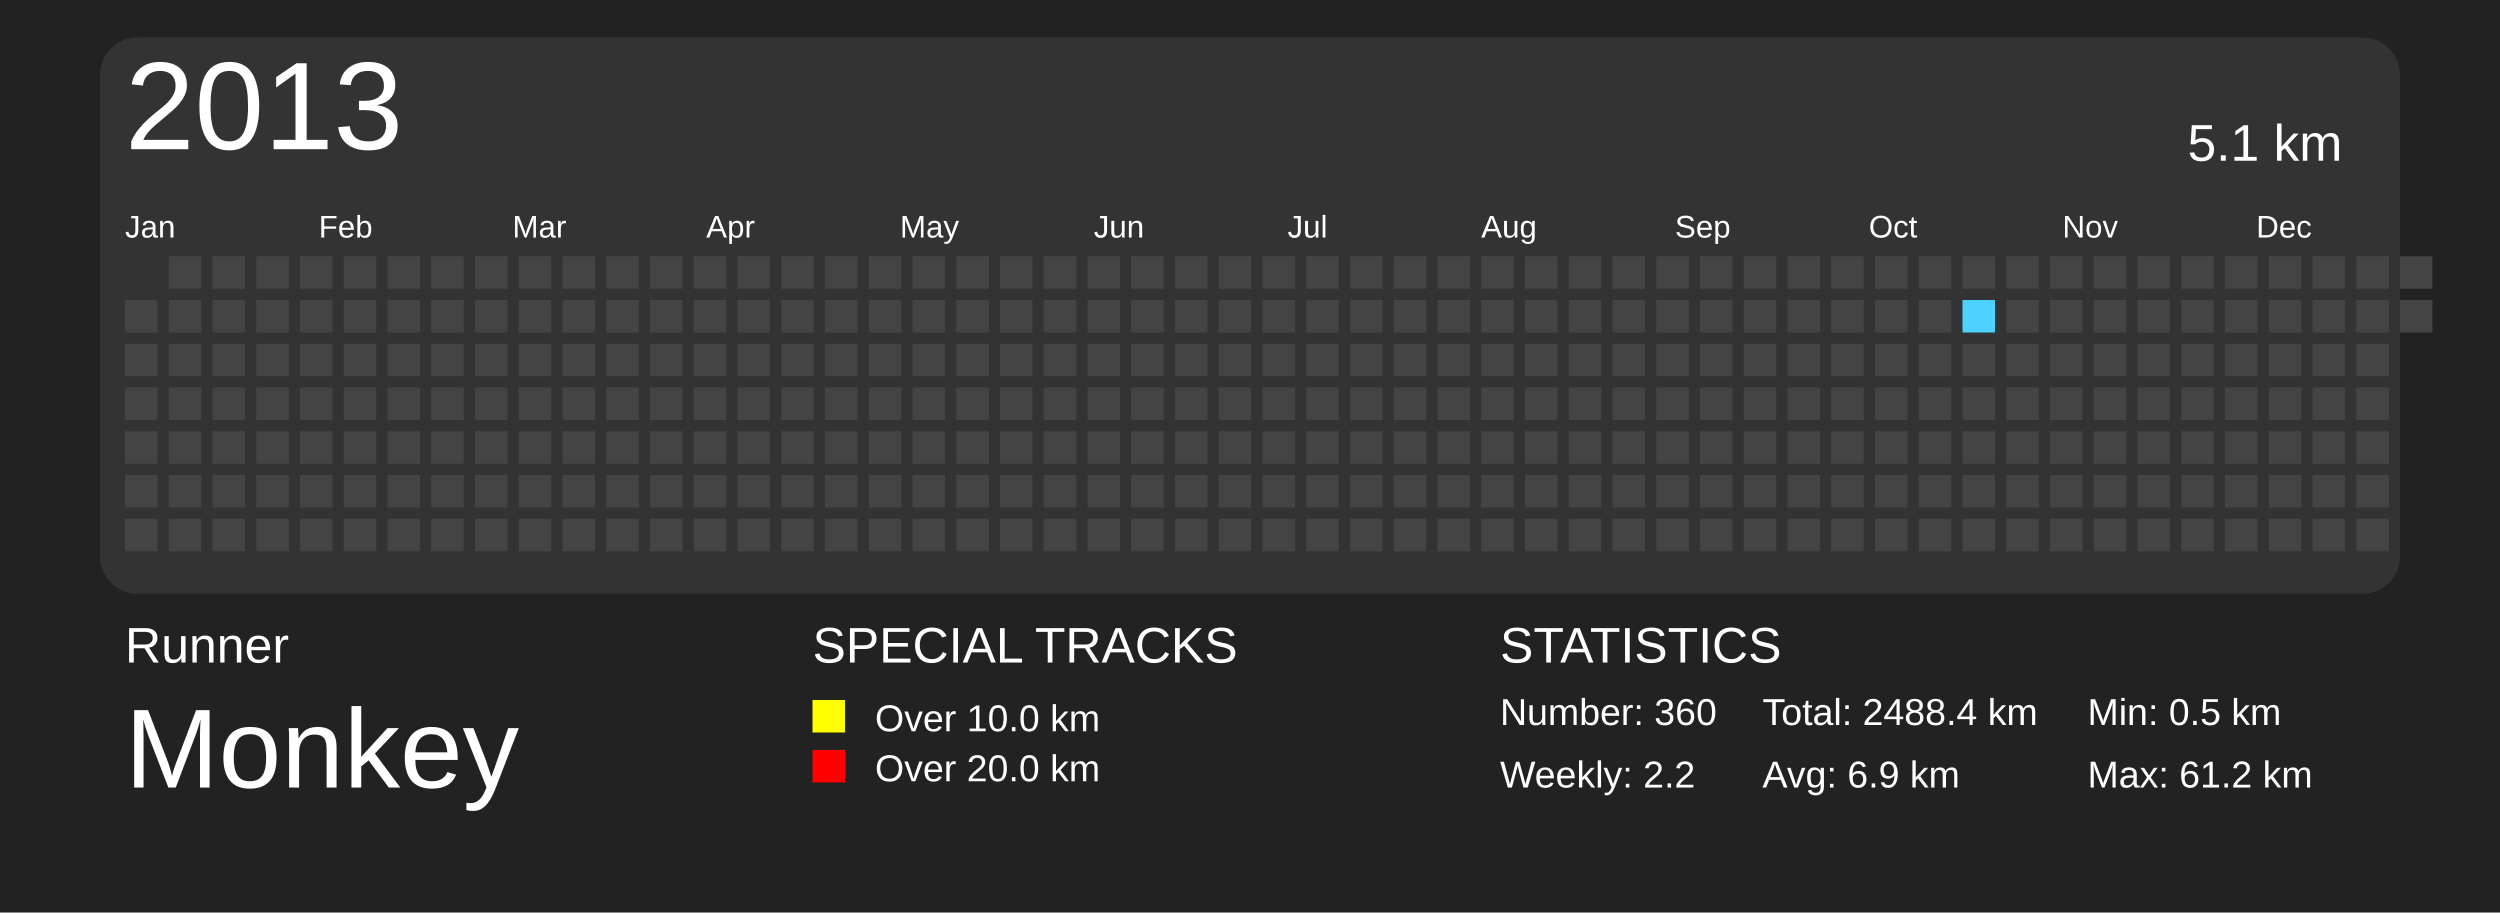
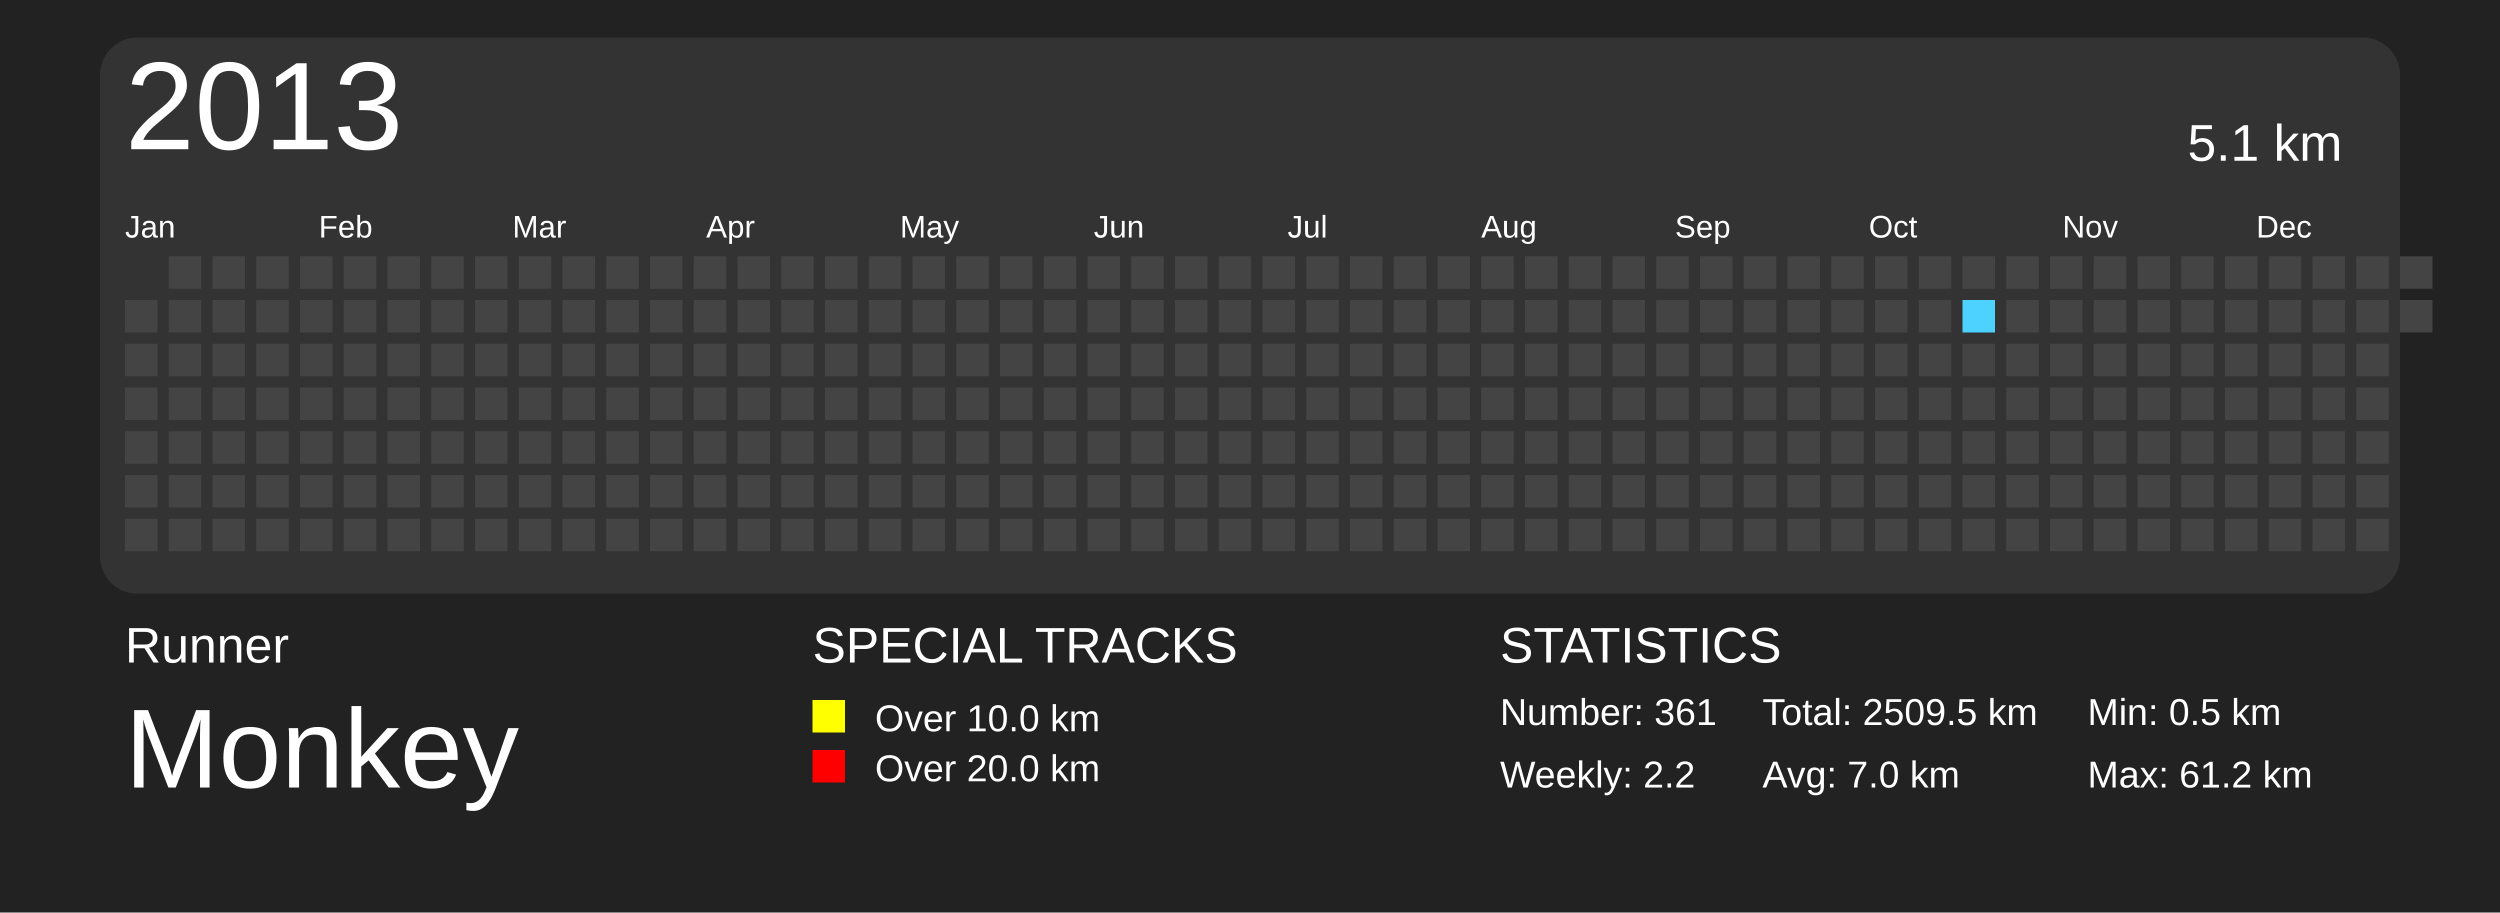
<svg xmlns="http://www.w3.org/2000/svg" baseProfile="full" height="73mm" version="1.1" viewBox="0,0,200,73" width="200mm">
  <defs>
    <pattern height="2" id="indoor-stripe" patternUnits="userSpaceOnUse" width="2">
      <line stroke="white" stroke-opacity="0.45" stroke-width="0.5" x1="0" x2="2" y1="2" y2="0" />
    </pattern>
  </defs>
  <rect fill="#222222" height="73" width="200" x="0" y="0" />
  <text fill="#FFFFFF" style="font-size:4px; font-family:Arial" x="10" y="53">Runner</text>
  <text fill="#FFFFFF" style="font-size:9px; font-family:Arial" x="10" y="63">Monkey</text>
  <text fill="#FFFFFF" style="font-size:4px; font-family:Arial" x="65" y="53">SPECIAL TRACKS</text>
  <rect fill="yellow" height="2.6" width="2.6" x="65" y="56" />
  <text fill="#FFFFFF" style="font-size:3px; font-family:Arial" x="70" y="58.5">Over 10.0 km</text>
  <rect fill="red" height="2.6" width="2.6" x="65" y="60" />
  <text fill="#FFFFFF" style="font-size:3px; font-family:Arial" x="70" y="62.5">Over 20.0 km</text>
  <text fill="#FFFFFF" style="font-size:4px; font-family:Arial" x="120" y="53">STATISTICS</text>
-   <text fill="#FFFFFF" style="font-size:3px; font-family:Arial" x="120" y="58">Number: 360</text>
+   <text fill="#FFFFFF" style="font-size:3px; font-family:Arial" x="120" y="58">Number: 361</text>
  <text fill="#FFFFFF" style="font-size:3px; font-family:Arial" x="120" y="63">Weekly: 2.2</text>
-   <text fill="#FFFFFF" style="font-size:3px; font-family:Arial" x="141" y="58">Total: 2488.4 km</text>
-   <text fill="#FFFFFF" style="font-size:3px; font-family:Arial" x="141" y="63">Avg: 6.9 km</text>
+   <text fill="#FFFFFF" style="font-size:3px; font-family:Arial" x="141" y="58">Total: 2509.5 km</text>
+   <text fill="#FFFFFF" style="font-size:3px; font-family:Arial" x="141" y="63">Avg: 7.0 km</text>
  <text fill="#FFFFFF" style="font-size:3px; font-family:Arial" x="167" y="58">Min: 0.5 km</text>
  <text fill="#FFFFFF" style="font-size:3px; font-family:Arial" x="167" y="63">Max: 61.2 km</text>
  <rect fill="#333" height="44.5" rx="3" ry="3" width="184" x="8" y="3" />
  <text dominant-baseline="hanging" fill="#FFFFFF" style="font-size:10.0px; font-family:Arial;" x="10" y="5">2013</text>
  <text dominant-baseline="hanging" fill="#FFFFFF" style="font-size:4.125px; font-family:Arial;" x="175" y="10">5.1 km</text>
  <text fill="#FFFFFF" style="font-size:2.5px; font-family:Arial" x="10.0" y="19">Jan</text>
  <text fill="#FFFFFF" style="font-size:2.5px; font-family:Arial" x="25.5" y="19">Feb</text>
  <text fill="#FFFFFF" style="font-size:2.5px; font-family:Arial" x="41.0" y="19">Mar</text>
  <text fill="#FFFFFF" style="font-size:2.5px; font-family:Arial" x="56.5" y="19">Apr</text>
  <text fill="#FFFFFF" style="font-size:2.5px; font-family:Arial" x="72.0" y="19">May</text>
  <text fill="#FFFFFF" style="font-size:2.5px; font-family:Arial" x="87.5" y="19">Jun</text>
  <text fill="#FFFFFF" style="font-size:2.5px; font-family:Arial" x="103.0" y="19">Jul</text>
  <text fill="#FFFFFF" style="font-size:2.5px; font-family:Arial" x="118.5" y="19">Aug</text>
  <text fill="#FFFFFF" style="font-size:2.5px; font-family:Arial" x="134.0" y="19">Sep</text>
  <text fill="#FFFFFF" style="font-size:2.5px; font-family:Arial" x="149.5" y="19">Oct</text>
  <text fill="#FFFFFF" style="font-size:2.5px; font-family:Arial" x="165.0" y="19">Nov</text>
  <text fill="#FFFFFF" style="font-size:2.5px; font-family:Arial" x="180.5" y="19">Dec</text>
  <rect fill="#444444" height="2.6" width="2.6" x="10.0" y="24.0" />
  <rect fill="#444444" height="2.6" width="2.6" x="10.0" y="27.5" />
  <rect fill="#444444" height="2.6" width="2.6" x="10.0" y="31.0" />
  <rect fill="#444444" height="2.6" width="2.6" x="10.0" y="34.5" />
  <rect fill="#444444" height="2.6" width="2.6" x="10.0" y="38.0" />
  <rect fill="#444444" height="2.6" width="2.6" x="10.0" y="41.5" />
  <rect fill="#444444" height="2.6" width="2.6" x="13.5" y="20.5" />
  <rect fill="#444444" height="2.6" width="2.6" x="13.5" y="24.0" />
  <rect fill="#444444" height="2.6" width="2.6" x="13.5" y="27.5" />
  <rect fill="#444444" height="2.6" width="2.6" x="13.5" y="31.0" />
  <rect fill="#444444" height="2.6" width="2.6" x="13.5" y="34.5" />
  <rect fill="#444444" height="2.6" width="2.6" x="13.5" y="38.0" />
  <rect fill="#444444" height="2.6" width="2.6" x="13.5" y="41.5" />
  <rect fill="#444444" height="2.6" width="2.6" x="17.0" y="20.5" />
  <rect fill="#444444" height="2.6" width="2.6" x="17.0" y="24.0" />
  <rect fill="#444444" height="2.6" width="2.6" x="17.0" y="27.5" />
  <rect fill="#444444" height="2.6" width="2.6" x="17.0" y="31.0" />
  <rect fill="#444444" height="2.6" width="2.6" x="17.0" y="34.5" />
  <rect fill="#444444" height="2.6" width="2.6" x="17.0" y="38.0" />
  <rect fill="#444444" height="2.6" width="2.6" x="17.0" y="41.5" />
  <rect fill="#444444" height="2.6" width="2.6" x="20.5" y="20.5" />
  <rect fill="#444444" height="2.6" width="2.6" x="20.5" y="24.0" />
  <rect fill="#444444" height="2.6" width="2.6" x="20.5" y="27.5" />
  <rect fill="#444444" height="2.6" width="2.6" x="20.5" y="31.0" />
  <rect fill="#444444" height="2.6" width="2.6" x="20.5" y="34.5" />
  <rect fill="#444444" height="2.6" width="2.6" x="20.5" y="38.0" />
  <rect fill="#444444" height="2.6" width="2.6" x="20.5" y="41.5" />
  <rect fill="#444444" height="2.6" width="2.6" x="24.0" y="20.5" />
  <rect fill="#444444" height="2.6" width="2.6" x="24.0" y="24.0" />
  <rect fill="#444444" height="2.6" width="2.6" x="24.0" y="27.5" />
  <rect fill="#444444" height="2.6" width="2.6" x="24.0" y="31.0" />
  <rect fill="#444444" height="2.6" width="2.6" x="24.0" y="34.5" />
  <rect fill="#444444" height="2.6" width="2.6" x="24.0" y="38.0" />
  <rect fill="#444444" height="2.6" width="2.6" x="24.0" y="41.5" />
  <rect fill="#444444" height="2.6" width="2.6" x="27.5" y="20.5" />
  <rect fill="#444444" height="2.6" width="2.6" x="27.5" y="24.0" />
  <rect fill="#444444" height="2.6" width="2.6" x="27.5" y="27.5" />
  <rect fill="#444444" height="2.6" width="2.6" x="27.5" y="31.0" />
  <rect fill="#444444" height="2.6" width="2.6" x="27.5" y="34.5" />
  <rect fill="#444444" height="2.6" width="2.6" x="27.5" y="38.0" />
  <rect fill="#444444" height="2.6" width="2.6" x="27.5" y="41.5" />
  <rect fill="#444444" height="2.6" width="2.6" x="31.0" y="20.5" />
  <rect fill="#444444" height="2.6" width="2.6" x="31.0" y="24.0" />
  <rect fill="#444444" height="2.6" width="2.6" x="31.0" y="27.5" />
  <rect fill="#444444" height="2.6" width="2.6" x="31.0" y="31.0" />
  <rect fill="#444444" height="2.6" width="2.6" x="31.0" y="34.5" />
  <rect fill="#444444" height="2.6" width="2.6" x="31.0" y="38.0" />
  <rect fill="#444444" height="2.6" width="2.6" x="31.0" y="41.5" />
  <rect fill="#444444" height="2.6" width="2.6" x="34.5" y="20.5" />
  <rect fill="#444444" height="2.6" width="2.6" x="34.5" y="24.0" />
  <rect fill="#444444" height="2.6" width="2.6" x="34.5" y="27.5" />
  <rect fill="#444444" height="2.6" width="2.6" x="34.5" y="31.0" />
  <rect fill="#444444" height="2.6" width="2.6" x="34.5" y="34.5" />
  <rect fill="#444444" height="2.6" width="2.6" x="34.5" y="38.0" />
  <rect fill="#444444" height="2.6" width="2.6" x="34.5" y="41.5" />
  <rect fill="#444444" height="2.6" width="2.6" x="38.0" y="20.5" />
  <rect fill="#444444" height="2.6" width="2.6" x="38.0" y="24.0" />
  <rect fill="#444444" height="2.6" width="2.6" x="38.0" y="27.5" />
  <rect fill="#444444" height="2.6" width="2.6" x="38.0" y="31.0" />
  <rect fill="#444444" height="2.6" width="2.6" x="38.0" y="34.5" />
  <rect fill="#444444" height="2.6" width="2.6" x="38.0" y="38.0" />
  <rect fill="#444444" height="2.6" width="2.6" x="38.0" y="41.5" />
  <rect fill="#444444" height="2.6" width="2.6" x="41.5" y="20.5" />
  <rect fill="#444444" height="2.6" width="2.6" x="41.5" y="24.0" />
  <rect fill="#444444" height="2.6" width="2.6" x="41.5" y="27.5" />
  <rect fill="#444444" height="2.6" width="2.6" x="41.5" y="31.0" />
  <rect fill="#444444" height="2.6" width="2.6" x="41.5" y="34.5" />
  <rect fill="#444444" height="2.6" width="2.6" x="41.5" y="38.0" />
  <rect fill="#444444" height="2.6" width="2.6" x="41.5" y="41.5" />
  <rect fill="#444444" height="2.6" width="2.6" x="45.0" y="20.5" />
  <rect fill="#444444" height="2.6" width="2.6" x="45.0" y="24.0" />
  <rect fill="#444444" height="2.6" width="2.6" x="45.0" y="27.5" />
  <rect fill="#444444" height="2.6" width="2.6" x="45.0" y="31.0" />
  <rect fill="#444444" height="2.6" width="2.6" x="45.0" y="34.5" />
  <rect fill="#444444" height="2.6" width="2.6" x="45.0" y="38.0" />
  <rect fill="#444444" height="2.6" width="2.6" x="45.0" y="41.5" />
  <rect fill="#444444" height="2.6" width="2.6" x="48.5" y="20.5" />
  <rect fill="#444444" height="2.6" width="2.6" x="48.5" y="24.0" />
  <rect fill="#444444" height="2.6" width="2.6" x="48.5" y="27.5" />
  <rect fill="#444444" height="2.6" width="2.6" x="48.5" y="31.0" />
  <rect fill="#444444" height="2.6" width="2.6" x="48.5" y="34.5" />
  <rect fill="#444444" height="2.6" width="2.6" x="48.5" y="38.0" />
  <rect fill="#444444" height="2.6" width="2.6" x="48.5" y="41.5" />
  <rect fill="#444444" height="2.6" width="2.6" x="52.0" y="20.5" />
  <rect fill="#444444" height="2.6" width="2.6" x="52.0" y="24.0" />
  <rect fill="#444444" height="2.6" width="2.6" x="52.0" y="27.5" />
  <rect fill="#444444" height="2.6" width="2.6" x="52.0" y="31.0" />
  <rect fill="#444444" height="2.6" width="2.6" x="52.0" y="34.5" />
  <rect fill="#444444" height="2.6" width="2.6" x="52.0" y="38.0" />
  <rect fill="#444444" height="2.6" width="2.6" x="52.0" y="41.5" />
  <rect fill="#444444" height="2.6" width="2.6" x="55.5" y="20.5" />
  <rect fill="#444444" height="2.6" width="2.6" x="55.5" y="24.0" />
  <rect fill="#444444" height="2.6" width="2.6" x="55.5" y="27.5" />
  <rect fill="#444444" height="2.6" width="2.6" x="55.5" y="31.0" />
  <rect fill="#444444" height="2.6" width="2.6" x="55.5" y="34.5" />
  <rect fill="#444444" height="2.6" width="2.6" x="55.5" y="38.0" />
  <rect fill="#444444" height="2.6" width="2.6" x="55.5" y="41.5" />
  <rect fill="#444444" height="2.6" width="2.6" x="59.0" y="20.5" />
  <rect fill="#444444" height="2.6" width="2.6" x="59.0" y="24.0" />
  <rect fill="#444444" height="2.6" width="2.6" x="59.0" y="27.5" />
  <rect fill="#444444" height="2.6" width="2.6" x="59.0" y="31.0" />
  <rect fill="#444444" height="2.6" width="2.6" x="59.0" y="34.5" />
  <rect fill="#444444" height="2.6" width="2.6" x="59.0" y="38.0" />
  <rect fill="#444444" height="2.6" width="2.6" x="59.0" y="41.5" />
  <rect fill="#444444" height="2.6" width="2.6" x="62.5" y="20.5" />
  <rect fill="#444444" height="2.6" width="2.6" x="62.5" y="24.0" />
  <rect fill="#444444" height="2.6" width="2.6" x="62.5" y="27.5" />
  <rect fill="#444444" height="2.6" width="2.6" x="62.5" y="31.0" />
  <rect fill="#444444" height="2.6" width="2.6" x="62.5" y="34.5" />
  <rect fill="#444444" height="2.6" width="2.6" x="62.5" y="38.0" />
  <rect fill="#444444" height="2.6" width="2.6" x="62.5" y="41.5" />
  <rect fill="#444444" height="2.6" width="2.6" x="66.0" y="20.5" />
  <rect fill="#444444" height="2.6" width="2.6" x="66.0" y="24.0" />
  <rect fill="#444444" height="2.6" width="2.6" x="66.0" y="27.5" />
  <rect fill="#444444" height="2.6" width="2.6" x="66.0" y="31.0" />
  <rect fill="#444444" height="2.6" width="2.6" x="66.0" y="34.5" />
  <rect fill="#444444" height="2.6" width="2.6" x="66.0" y="38.0" />
  <rect fill="#444444" height="2.6" width="2.6" x="66.0" y="41.5" />
  <rect fill="#444444" height="2.6" width="2.6" x="69.5" y="20.5" />
  <rect fill="#444444" height="2.6" width="2.6" x="69.5" y="24.0" />
  <rect fill="#444444" height="2.6" width="2.6" x="69.5" y="27.5" />
  <rect fill="#444444" height="2.6" width="2.6" x="69.5" y="31.0" />
  <rect fill="#444444" height="2.6" width="2.6" x="69.5" y="34.5" />
  <rect fill="#444444" height="2.6" width="2.6" x="69.5" y="38.0" />
  <rect fill="#444444" height="2.6" width="2.6" x="69.5" y="41.5" />
  <rect fill="#444444" height="2.6" width="2.6" x="73.0" y="20.5" />
  <rect fill="#444444" height="2.6" width="2.6" x="73.0" y="24.0" />
  <rect fill="#444444" height="2.6" width="2.6" x="73.0" y="27.5" />
  <rect fill="#444444" height="2.6" width="2.6" x="73.0" y="31.0" />
  <rect fill="#444444" height="2.6" width="2.6" x="73.0" y="34.5" />
  <rect fill="#444444" height="2.6" width="2.6" x="73.0" y="38.0" />
  <rect fill="#444444" height="2.6" width="2.6" x="73.0" y="41.5" />
  <rect fill="#444444" height="2.6" width="2.6" x="76.5" y="20.5" />
  <rect fill="#444444" height="2.6" width="2.6" x="76.5" y="24.0" />
  <rect fill="#444444" height="2.6" width="2.6" x="76.5" y="27.5" />
  <rect fill="#444444" height="2.6" width="2.6" x="76.5" y="31.0" />
  <rect fill="#444444" height="2.6" width="2.6" x="76.5" y="34.5" />
  <rect fill="#444444" height="2.6" width="2.6" x="76.5" y="38.0" />
  <rect fill="#444444" height="2.6" width="2.6" x="76.5" y="41.5" />
  <rect fill="#444444" height="2.6" width="2.6" x="80.0" y="20.5" />
  <rect fill="#444444" height="2.6" width="2.6" x="80.0" y="24.0" />
  <rect fill="#444444" height="2.6" width="2.6" x="80.0" y="27.5" />
  <rect fill="#444444" height="2.6" width="2.6" x="80.0" y="31.0" />
  <rect fill="#444444" height="2.6" width="2.6" x="80.0" y="34.5" />
  <rect fill="#444444" height="2.6" width="2.6" x="80.0" y="38.0" />
  <rect fill="#444444" height="2.6" width="2.6" x="80.0" y="41.5" />
  <rect fill="#444444" height="2.6" width="2.6" x="83.5" y="20.5" />
  <rect fill="#444444" height="2.6" width="2.6" x="83.5" y="24.0" />
  <rect fill="#444444" height="2.6" width="2.6" x="83.5" y="27.5" />
  <rect fill="#444444" height="2.6" width="2.6" x="83.5" y="31.0" />
  <rect fill="#444444" height="2.6" width="2.6" x="83.5" y="34.5" />
  <rect fill="#444444" height="2.6" width="2.6" x="83.5" y="38.0" />
  <rect fill="#444444" height="2.6" width="2.6" x="83.5" y="41.5" />
  <rect fill="#444444" height="2.6" width="2.6" x="87.0" y="20.5" />
  <rect fill="#444444" height="2.6" width="2.6" x="87.0" y="24.0" />
  <rect fill="#444444" height="2.6" width="2.6" x="87.0" y="27.5" />
  <rect fill="#444444" height="2.6" width="2.6" x="87.0" y="31.0" />
  <rect fill="#444444" height="2.6" width="2.6" x="87.0" y="34.5" />
  <rect fill="#444444" height="2.6" width="2.6" x="87.0" y="38.0" />
  <rect fill="#444444" height="2.6" width="2.6" x="87.0" y="41.5" />
  <rect fill="#444444" height="2.6" width="2.6" x="90.5" y="20.5" />
  <rect fill="#444444" height="2.6" width="2.6" x="90.5" y="24.0" />
  <rect fill="#444444" height="2.6" width="2.6" x="90.5" y="27.5" />
  <rect fill="#444444" height="2.6" width="2.6" x="90.5" y="31.0" />
  <rect fill="#444444" height="2.6" width="2.6" x="90.5" y="34.5" />
  <rect fill="#444444" height="2.6" width="2.6" x="90.5" y="38.0" />
  <rect fill="#444444" height="2.6" width="2.6" x="90.5" y="41.5" />
  <rect fill="#444444" height="2.6" width="2.6" x="94.0" y="20.5" />
  <rect fill="#444444" height="2.6" width="2.6" x="94.0" y="24.0" />
  <rect fill="#444444" height="2.6" width="2.6" x="94.0" y="27.5" />
  <rect fill="#444444" height="2.6" width="2.6" x="94.0" y="31.0" />
  <rect fill="#444444" height="2.6" width="2.6" x="94.0" y="34.5" />
  <rect fill="#444444" height="2.6" width="2.6" x="94.0" y="38.0" />
  <rect fill="#444444" height="2.6" width="2.6" x="94.0" y="41.5" />
  <rect fill="#444444" height="2.6" width="2.6" x="97.5" y="20.5" />
  <rect fill="#444444" height="2.6" width="2.6" x="97.5" y="24.0" />
  <rect fill="#444444" height="2.6" width="2.6" x="97.5" y="27.5" />
  <rect fill="#444444" height="2.6" width="2.6" x="97.5" y="31.0" />
  <rect fill="#444444" height="2.6" width="2.6" x="97.5" y="34.5" />
  <rect fill="#444444" height="2.6" width="2.6" x="97.5" y="38.0" />
  <rect fill="#444444" height="2.6" width="2.6" x="97.5" y="41.5" />
  <rect fill="#444444" height="2.6" width="2.6" x="101.0" y="20.5" />
  <rect fill="#444444" height="2.6" width="2.6" x="101.0" y="24.0" />
  <rect fill="#444444" height="2.6" width="2.6" x="101.0" y="27.5" />
  <rect fill="#444444" height="2.6" width="2.6" x="101.0" y="31.0" />
  <rect fill="#444444" height="2.6" width="2.6" x="101.0" y="34.5" />
  <rect fill="#444444" height="2.6" width="2.6" x="101.0" y="38.0" />
  <rect fill="#444444" height="2.6" width="2.6" x="101.0" y="41.5" />
  <rect fill="#444444" height="2.6" width="2.6" x="104.5" y="20.5" />
  <rect fill="#444444" height="2.6" width="2.6" x="104.5" y="24.0" />
  <rect fill="#444444" height="2.6" width="2.6" x="104.5" y="27.5" />
  <rect fill="#444444" height="2.6" width="2.6" x="104.5" y="31.0" />
  <rect fill="#444444" height="2.6" width="2.6" x="104.5" y="34.5" />
  <rect fill="#444444" height="2.6" width="2.6" x="104.5" y="38.0" />
  <rect fill="#444444" height="2.6" width="2.6" x="104.5" y="41.5" />
  <rect fill="#444444" height="2.6" width="2.6" x="108.0" y="20.5" />
  <rect fill="#444444" height="2.6" width="2.6" x="108.0" y="24.0" />
  <rect fill="#444444" height="2.6" width="2.6" x="108.0" y="27.5" />
  <rect fill="#444444" height="2.6" width="2.6" x="108.0" y="31.0" />
  <rect fill="#444444" height="2.6" width="2.6" x="108.0" y="34.5" />
  <rect fill="#444444" height="2.6" width="2.6" x="108.0" y="38.0" />
  <rect fill="#444444" height="2.6" width="2.6" x="108.0" y="41.5" />
  <rect fill="#444444" height="2.6" width="2.6" x="111.5" y="20.5" />
  <rect fill="#444444" height="2.6" width="2.6" x="111.5" y="24.0" />
  <rect fill="#444444" height="2.6" width="2.6" x="111.5" y="27.5" />
  <rect fill="#444444" height="2.6" width="2.6" x="111.5" y="31.0" />
  <rect fill="#444444" height="2.6" width="2.6" x="111.5" y="34.5" />
  <rect fill="#444444" height="2.6" width="2.6" x="111.5" y="38.0" />
  <rect fill="#444444" height="2.6" width="2.6" x="111.5" y="41.5" />
  <rect fill="#444444" height="2.6" width="2.6" x="115.0" y="20.5" />
  <rect fill="#444444" height="2.6" width="2.6" x="115.0" y="24.0" />
  <rect fill="#444444" height="2.6" width="2.6" x="115.0" y="27.5" />
  <rect fill="#444444" height="2.6" width="2.6" x="115.0" y="31.0" />
  <rect fill="#444444" height="2.6" width="2.6" x="115.0" y="34.5" />
  <rect fill="#444444" height="2.6" width="2.6" x="115.0" y="38.0" />
  <rect fill="#444444" height="2.6" width="2.6" x="115.0" y="41.5" />
  <rect fill="#444444" height="2.6" width="2.6" x="118.5" y="20.5" />
  <rect fill="#444444" height="2.6" width="2.6" x="118.5" y="24.0" />
  <rect fill="#444444" height="2.6" width="2.6" x="118.5" y="27.5" />
  <rect fill="#444444" height="2.6" width="2.6" x="118.5" y="31.0" />
  <rect fill="#444444" height="2.6" width="2.6" x="118.5" y="34.5" />
  <rect fill="#444444" height="2.6" width="2.6" x="118.5" y="38.0" />
  <rect fill="#444444" height="2.6" width="2.6" x="118.5" y="41.5" />
  <rect fill="#444444" height="2.6" width="2.6" x="122.0" y="20.5" />
  <rect fill="#444444" height="2.6" width="2.6" x="122.0" y="24.0" />
  <rect fill="#444444" height="2.6" width="2.6" x="122.0" y="27.5" />
  <rect fill="#444444" height="2.6" width="2.6" x="122.0" y="31.0" />
  <rect fill="#444444" height="2.6" width="2.6" x="122.0" y="34.5" />
  <rect fill="#444444" height="2.6" width="2.6" x="122.0" y="38.0" />
  <rect fill="#444444" height="2.6" width="2.6" x="122.0" y="41.5" />
  <rect fill="#444444" height="2.6" width="2.6" x="125.5" y="20.5" />
  <rect fill="#444444" height="2.6" width="2.6" x="125.5" y="24.0" />
  <rect fill="#444444" height="2.6" width="2.6" x="125.5" y="27.5" />
  <rect fill="#444444" height="2.6" width="2.6" x="125.5" y="31.0" />
  <rect fill="#444444" height="2.6" width="2.6" x="125.5" y="34.5" />
  <rect fill="#444444" height="2.6" width="2.6" x="125.5" y="38.0" />
  <rect fill="#444444" height="2.6" width="2.6" x="125.5" y="41.5" />
  <rect fill="#444444" height="2.6" width="2.6" x="129.0" y="20.5" />
  <rect fill="#444444" height="2.6" width="2.6" x="129.0" y="24.0" />
  <rect fill="#444444" height="2.6" width="2.6" x="129.0" y="27.5" />
  <rect fill="#444444" height="2.6" width="2.6" x="129.0" y="31.0" />
  <rect fill="#444444" height="2.6" width="2.6" x="129.0" y="34.5" />
  <rect fill="#444444" height="2.6" width="2.6" x="129.0" y="38.0" />
  <rect fill="#444444" height="2.6" width="2.6" x="129.0" y="41.5" />
  <rect fill="#444444" height="2.6" width="2.6" x="132.5" y="20.5" />
  <rect fill="#444444" height="2.6" width="2.6" x="132.5" y="24.0" />
  <rect fill="#444444" height="2.6" width="2.6" x="132.5" y="27.5" />
  <rect fill="#444444" height="2.6" width="2.6" x="132.5" y="31.0" />
  <rect fill="#444444" height="2.6" width="2.6" x="132.5" y="34.5" />
  <rect fill="#444444" height="2.6" width="2.6" x="132.5" y="38.0" />
  <rect fill="#444444" height="2.6" width="2.6" x="132.5" y="41.5" />
  <rect fill="#444444" height="2.6" width="2.6" x="136.0" y="20.5" />
  <rect fill="#444444" height="2.6" width="2.6" x="136.0" y="24.0" />
  <rect fill="#444444" height="2.6" width="2.6" x="136.0" y="27.5" />
  <rect fill="#444444" height="2.6" width="2.6" x="136.0" y="31.0" />
  <rect fill="#444444" height="2.6" width="2.6" x="136.0" y="34.5" />
  <rect fill="#444444" height="2.6" width="2.6" x="136.0" y="38.0" />
  <rect fill="#444444" height="2.6" width="2.6" x="136.0" y="41.5" />
  <rect fill="#444444" height="2.6" width="2.6" x="139.5" y="20.5" />
  <rect fill="#444444" height="2.6" width="2.6" x="139.5" y="24.0" />
  <rect fill="#444444" height="2.6" width="2.6" x="139.5" y="27.5" />
  <rect fill="#444444" height="2.6" width="2.6" x="139.5" y="31.0" />
  <rect fill="#444444" height="2.6" width="2.6" x="139.5" y="34.5" />
  <rect fill="#444444" height="2.6" width="2.6" x="139.5" y="38.0" />
  <rect fill="#444444" height="2.6" width="2.6" x="139.5" y="41.5" />
  <rect fill="#444444" height="2.6" width="2.6" x="143.0" y="20.5" />
  <rect fill="#444444" height="2.6" width="2.6" x="143.0" y="24.0" />
  <rect fill="#444444" height="2.6" width="2.6" x="143.0" y="27.5" />
  <rect fill="#444444" height="2.6" width="2.6" x="143.0" y="31.0" />
  <rect fill="#444444" height="2.6" width="2.6" x="143.0" y="34.5" />
  <rect fill="#444444" height="2.6" width="2.6" x="143.0" y="38.0" />
  <rect fill="#444444" height="2.6" width="2.6" x="143.0" y="41.5" />
  <rect fill="#444444" height="2.6" width="2.6" x="146.5" y="20.5" />
  <rect fill="#444444" height="2.6" width="2.6" x="146.5" y="24.0" />
  <rect fill="#444444" height="2.6" width="2.6" x="146.5" y="27.5" />
  <rect fill="#444444" height="2.6" width="2.6" x="146.5" y="31.0" />
  <rect fill="#444444" height="2.6" width="2.6" x="146.5" y="34.5" />
  <rect fill="#444444" height="2.6" width="2.6" x="146.5" y="38.0" />
  <rect fill="#444444" height="2.6" width="2.6" x="146.5" y="41.5" />
  <rect fill="#444444" height="2.6" width="2.6" x="150.0" y="20.5" />
  <rect fill="#444444" height="2.6" width="2.6" x="150.0" y="24.0" />
  <rect fill="#444444" height="2.6" width="2.6" x="150.0" y="27.5" />
  <rect fill="#444444" height="2.6" width="2.6" x="150.0" y="31.0" />
  <rect fill="#444444" height="2.6" width="2.6" x="150.0" y="34.5" />
  <rect fill="#444444" height="2.6" width="2.6" x="150.0" y="38.0" />
  <rect fill="#444444" height="2.6" width="2.6" x="150.0" y="41.5" />
  <rect fill="#444444" height="2.6" width="2.6" x="153.5" y="20.5" />
  <rect fill="#444444" height="2.6" width="2.6" x="153.5" y="24.0" />
  <rect fill="#444444" height="2.6" width="2.6" x="153.5" y="27.5" />
  <rect fill="#444444" height="2.6" width="2.6" x="153.5" y="31.0" />
  <rect fill="#444444" height="2.6" width="2.6" x="153.5" y="34.5" />
  <rect fill="#444444" height="2.6" width="2.6" x="153.5" y="38.0" />
  <rect fill="#444444" height="2.6" width="2.6" x="153.5" y="41.5" />
  <rect fill="#444444" height="2.6" width="2.6" x="157.0" y="20.5" />
  <rect fill="#4DD2FF" height="2.6" width="2.6" x="157.0" y="24.0" />
  <rect fill="#444444" height="2.6" width="2.6" x="157.0" y="27.5" />
  <rect fill="#444444" height="2.6" width="2.6" x="157.0" y="31.0" />
  <rect fill="#444444" height="2.6" width="2.6" x="157.0" y="34.5" />
  <rect fill="#444444" height="2.6" width="2.6" x="157.0" y="38.0" />
  <rect fill="#444444" height="2.6" width="2.6" x="157.0" y="41.5" />
  <rect fill="#444444" height="2.6" width="2.6" x="160.5" y="20.5" />
  <rect fill="#444444" height="2.6" width="2.6" x="160.5" y="24.0" />
  <rect fill="#444444" height="2.6" width="2.6" x="160.5" y="27.5" />
  <rect fill="#444444" height="2.6" width="2.6" x="160.5" y="31.0" />
  <rect fill="#444444" height="2.6" width="2.6" x="160.5" y="34.5" />
  <rect fill="#444444" height="2.6" width="2.6" x="160.5" y="38.0" />
  <rect fill="#444444" height="2.6" width="2.6" x="160.5" y="41.5" />
  <rect fill="#444444" height="2.6" width="2.6" x="164.0" y="20.5" />
  <rect fill="#444444" height="2.6" width="2.6" x="164.0" y="24.0" />
  <rect fill="#444444" height="2.6" width="2.6" x="164.0" y="27.5" />
  <rect fill="#444444" height="2.6" width="2.6" x="164.0" y="31.0" />
  <rect fill="#444444" height="2.6" width="2.6" x="164.0" y="34.5" />
  <rect fill="#444444" height="2.6" width="2.6" x="164.0" y="38.0" />
  <rect fill="#444444" height="2.6" width="2.6" x="164.0" y="41.5" />
  <rect fill="#444444" height="2.6" width="2.6" x="167.5" y="20.5" />
  <rect fill="#444444" height="2.6" width="2.6" x="167.5" y="24.0" />
  <rect fill="#444444" height="2.6" width="2.6" x="167.5" y="27.5" />
  <rect fill="#444444" height="2.6" width="2.6" x="167.5" y="31.0" />
  <rect fill="#444444" height="2.6" width="2.6" x="167.5" y="34.5" />
  <rect fill="#444444" height="2.6" width="2.6" x="167.5" y="38.0" />
  <rect fill="#444444" height="2.6" width="2.6" x="167.5" y="41.5" />
  <rect fill="#444444" height="2.6" width="2.6" x="171.0" y="20.5" />
  <rect fill="#444444" height="2.6" width="2.6" x="171.0" y="24.0" />
  <rect fill="#444444" height="2.6" width="2.6" x="171.0" y="27.5" />
  <rect fill="#444444" height="2.6" width="2.6" x="171.0" y="31.0" />
  <rect fill="#444444" height="2.6" width="2.6" x="171.0" y="34.5" />
  <rect fill="#444444" height="2.6" width="2.6" x="171.0" y="38.0" />
  <rect fill="#444444" height="2.6" width="2.6" x="171.0" y="41.5" />
  <rect fill="#444444" height="2.6" width="2.6" x="174.5" y="20.5" />
  <rect fill="#444444" height="2.6" width="2.6" x="174.5" y="24.0" />
  <rect fill="#444444" height="2.6" width="2.6" x="174.5" y="27.5" />
  <rect fill="#444444" height="2.6" width="2.6" x="174.5" y="31.0" />
  <rect fill="#444444" height="2.6" width="2.6" x="174.5" y="34.5" />
  <rect fill="#444444" height="2.6" width="2.6" x="174.5" y="38.0" />
  <rect fill="#444444" height="2.6" width="2.6" x="174.5" y="41.5" />
  <rect fill="#444444" height="2.6" width="2.6" x="178.0" y="20.5" />
  <rect fill="#444444" height="2.6" width="2.6" x="178.0" y="24.0" />
  <rect fill="#444444" height="2.6" width="2.6" x="178.0" y="27.5" />
  <rect fill="#444444" height="2.6" width="2.6" x="178.0" y="31.0" />
  <rect fill="#444444" height="2.6" width="2.6" x="178.0" y="34.5" />
  <rect fill="#444444" height="2.6" width="2.6" x="178.0" y="38.0" />
  <rect fill="#444444" height="2.6" width="2.6" x="178.0" y="41.5" />
  <rect fill="#444444" height="2.6" width="2.6" x="181.5" y="20.5" />
  <rect fill="#444444" height="2.6" width="2.6" x="181.5" y="24.0" />
  <rect fill="#444444" height="2.6" width="2.6" x="181.5" y="27.5" />
  <rect fill="#444444" height="2.6" width="2.6" x="181.5" y="31.0" />
  <rect fill="#444444" height="2.6" width="2.6" x="181.5" y="34.5" />
  <rect fill="#444444" height="2.6" width="2.6" x="181.5" y="38.0" />
  <rect fill="#444444" height="2.6" width="2.6" x="181.5" y="41.5" />
  <rect fill="#444444" height="2.6" width="2.6" x="185.0" y="20.5" />
  <rect fill="#444444" height="2.6" width="2.6" x="185.0" y="24.0" />
  <rect fill="#444444" height="2.6" width="2.6" x="185.0" y="27.5" />
  <rect fill="#444444" height="2.6" width="2.6" x="185.0" y="31.0" />
  <rect fill="#444444" height="2.6" width="2.6" x="185.0" y="34.5" />
  <rect fill="#444444" height="2.6" width="2.6" x="185.0" y="38.0" />
  <rect fill="#444444" height="2.6" width="2.6" x="185.0" y="41.5" />
  <rect fill="#444444" height="2.6" width="2.6" x="188.5" y="20.5" />
  <rect fill="#444444" height="2.6" width="2.6" x="188.5" y="24.0" />
  <rect fill="#444444" height="2.6" width="2.6" x="188.5" y="27.5" />
  <rect fill="#444444" height="2.6" width="2.6" x="188.5" y="31.0" />
  <rect fill="#444444" height="2.6" width="2.6" x="188.5" y="34.5" />
  <rect fill="#444444" height="2.6" width="2.6" x="188.5" y="38.0" />
  <rect fill="#444444" height="2.6" width="2.6" x="188.5" y="41.5" />
  <rect fill="#444444" height="2.6" width="2.6" x="192.0" y="20.5" />
  <rect fill="#444444" height="2.6" width="2.6" x="192.0" y="24.0" />
</svg>
